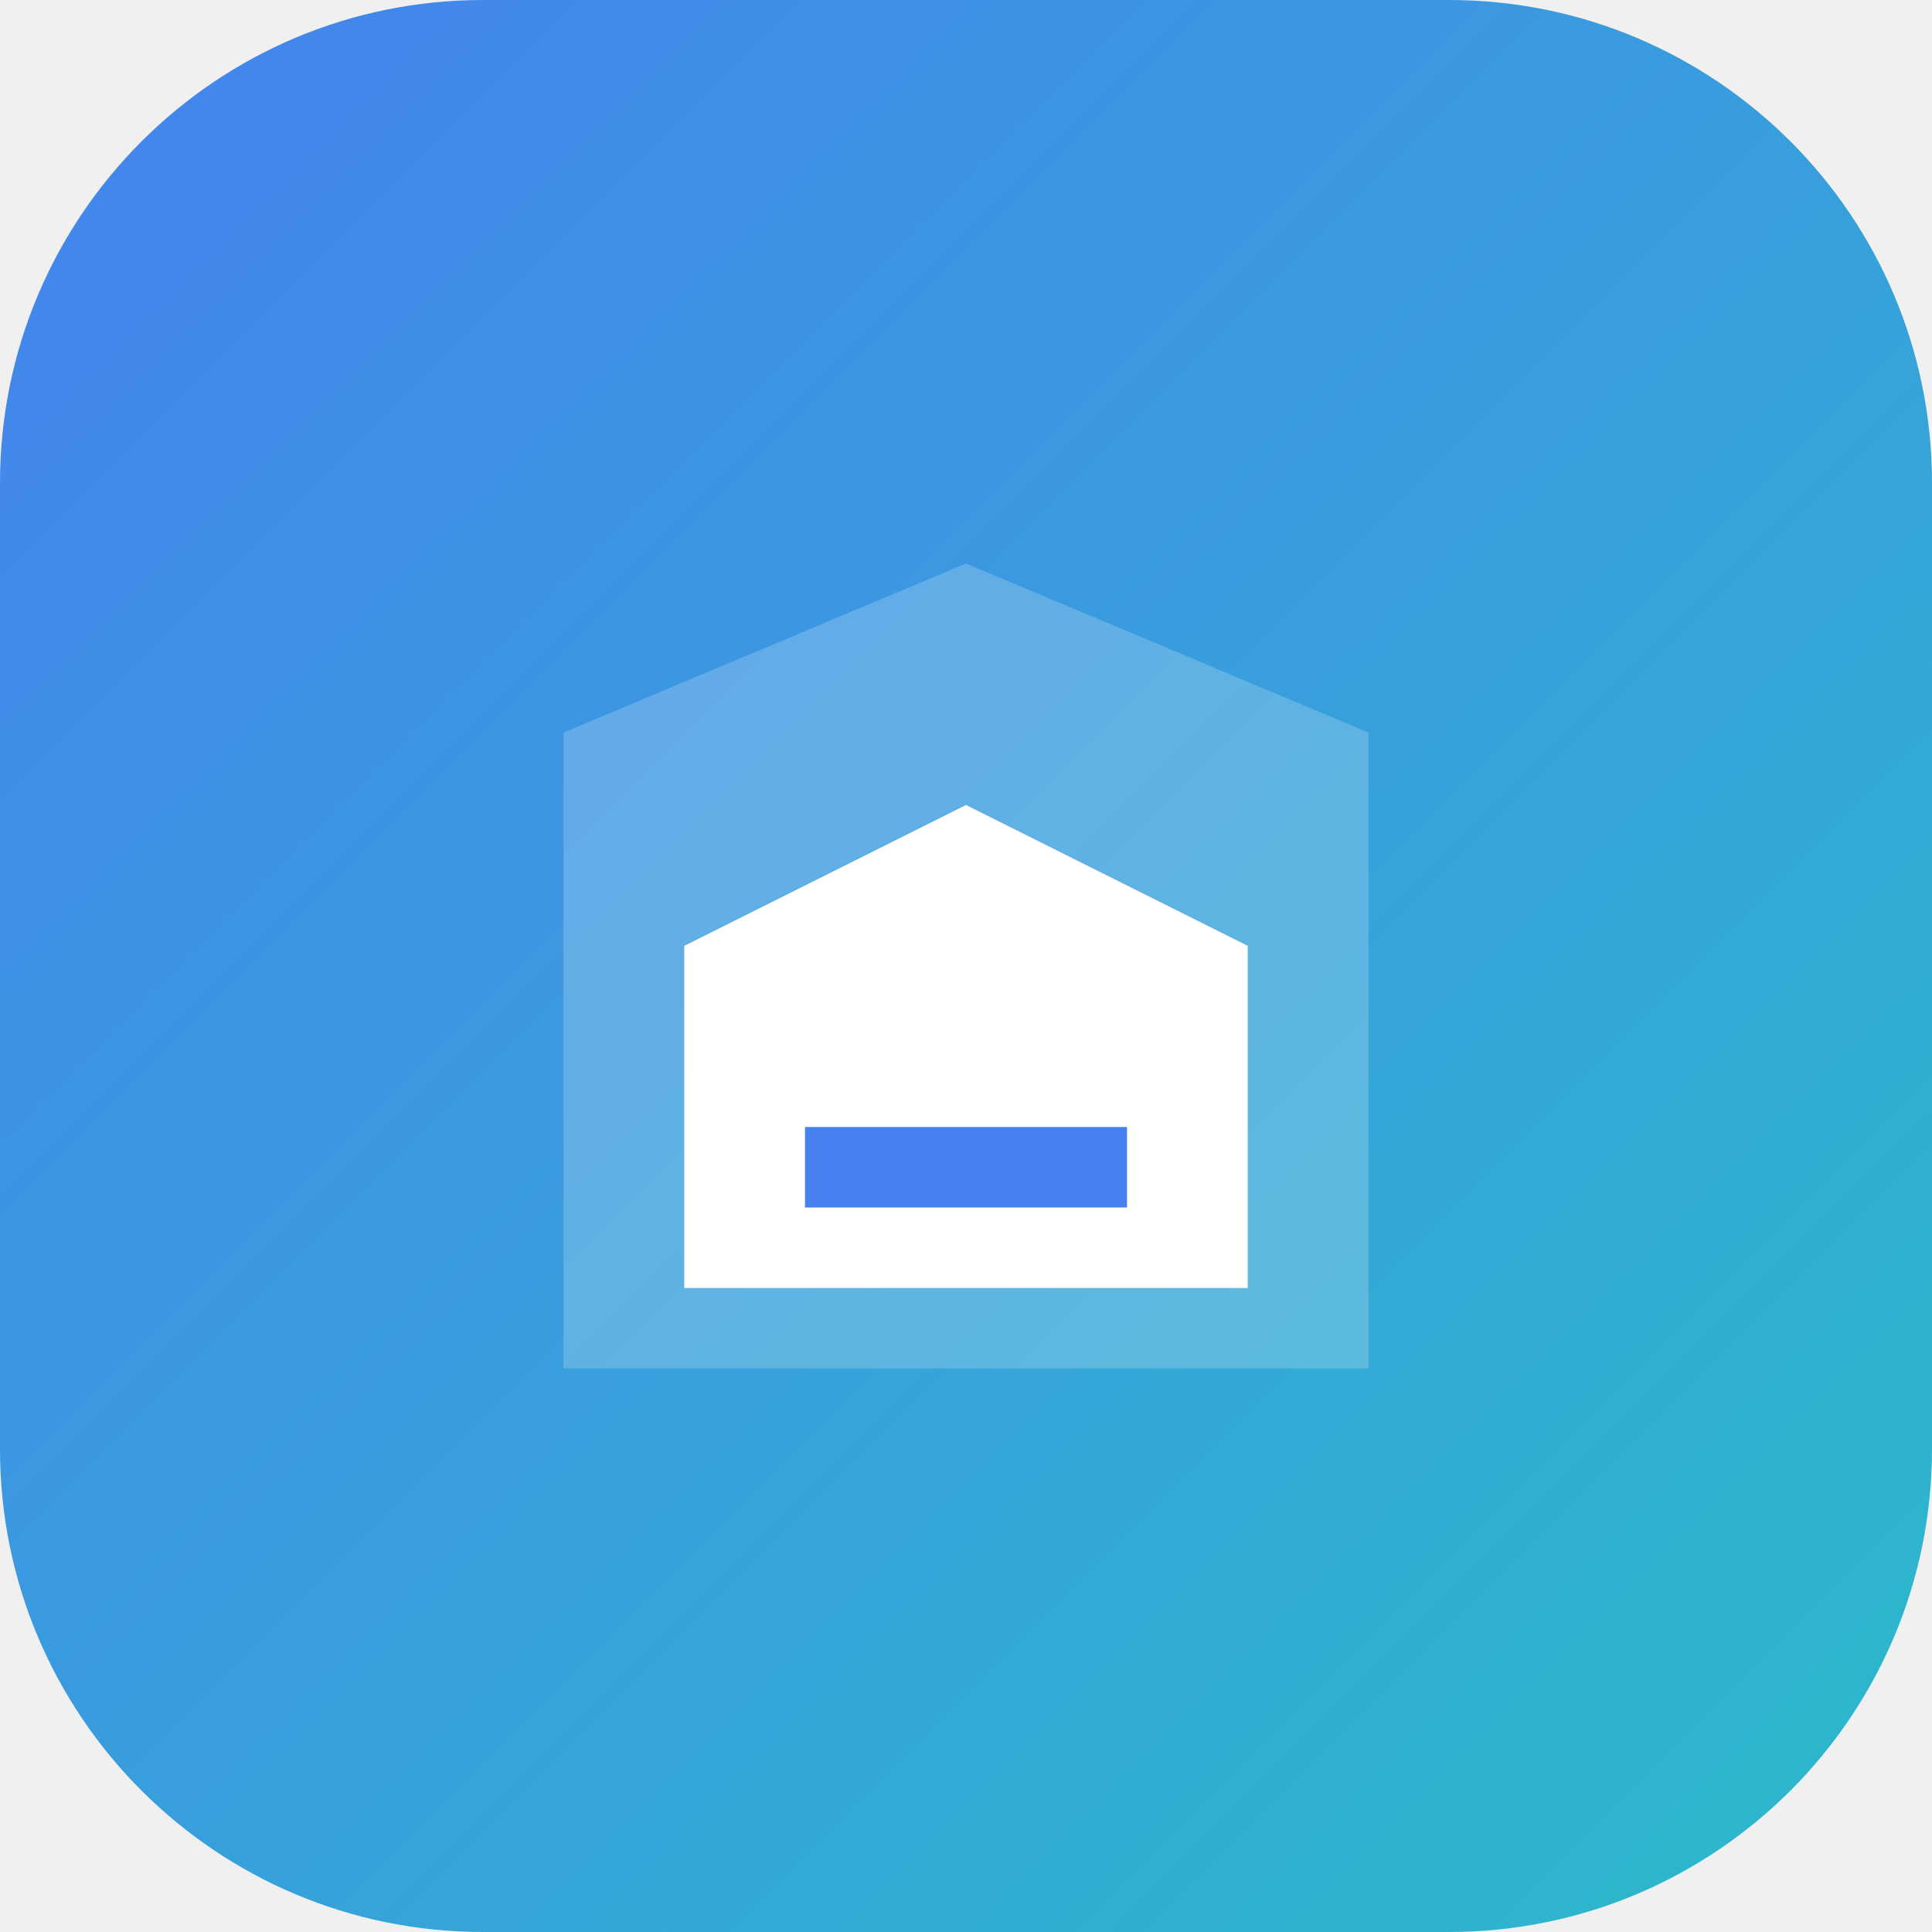
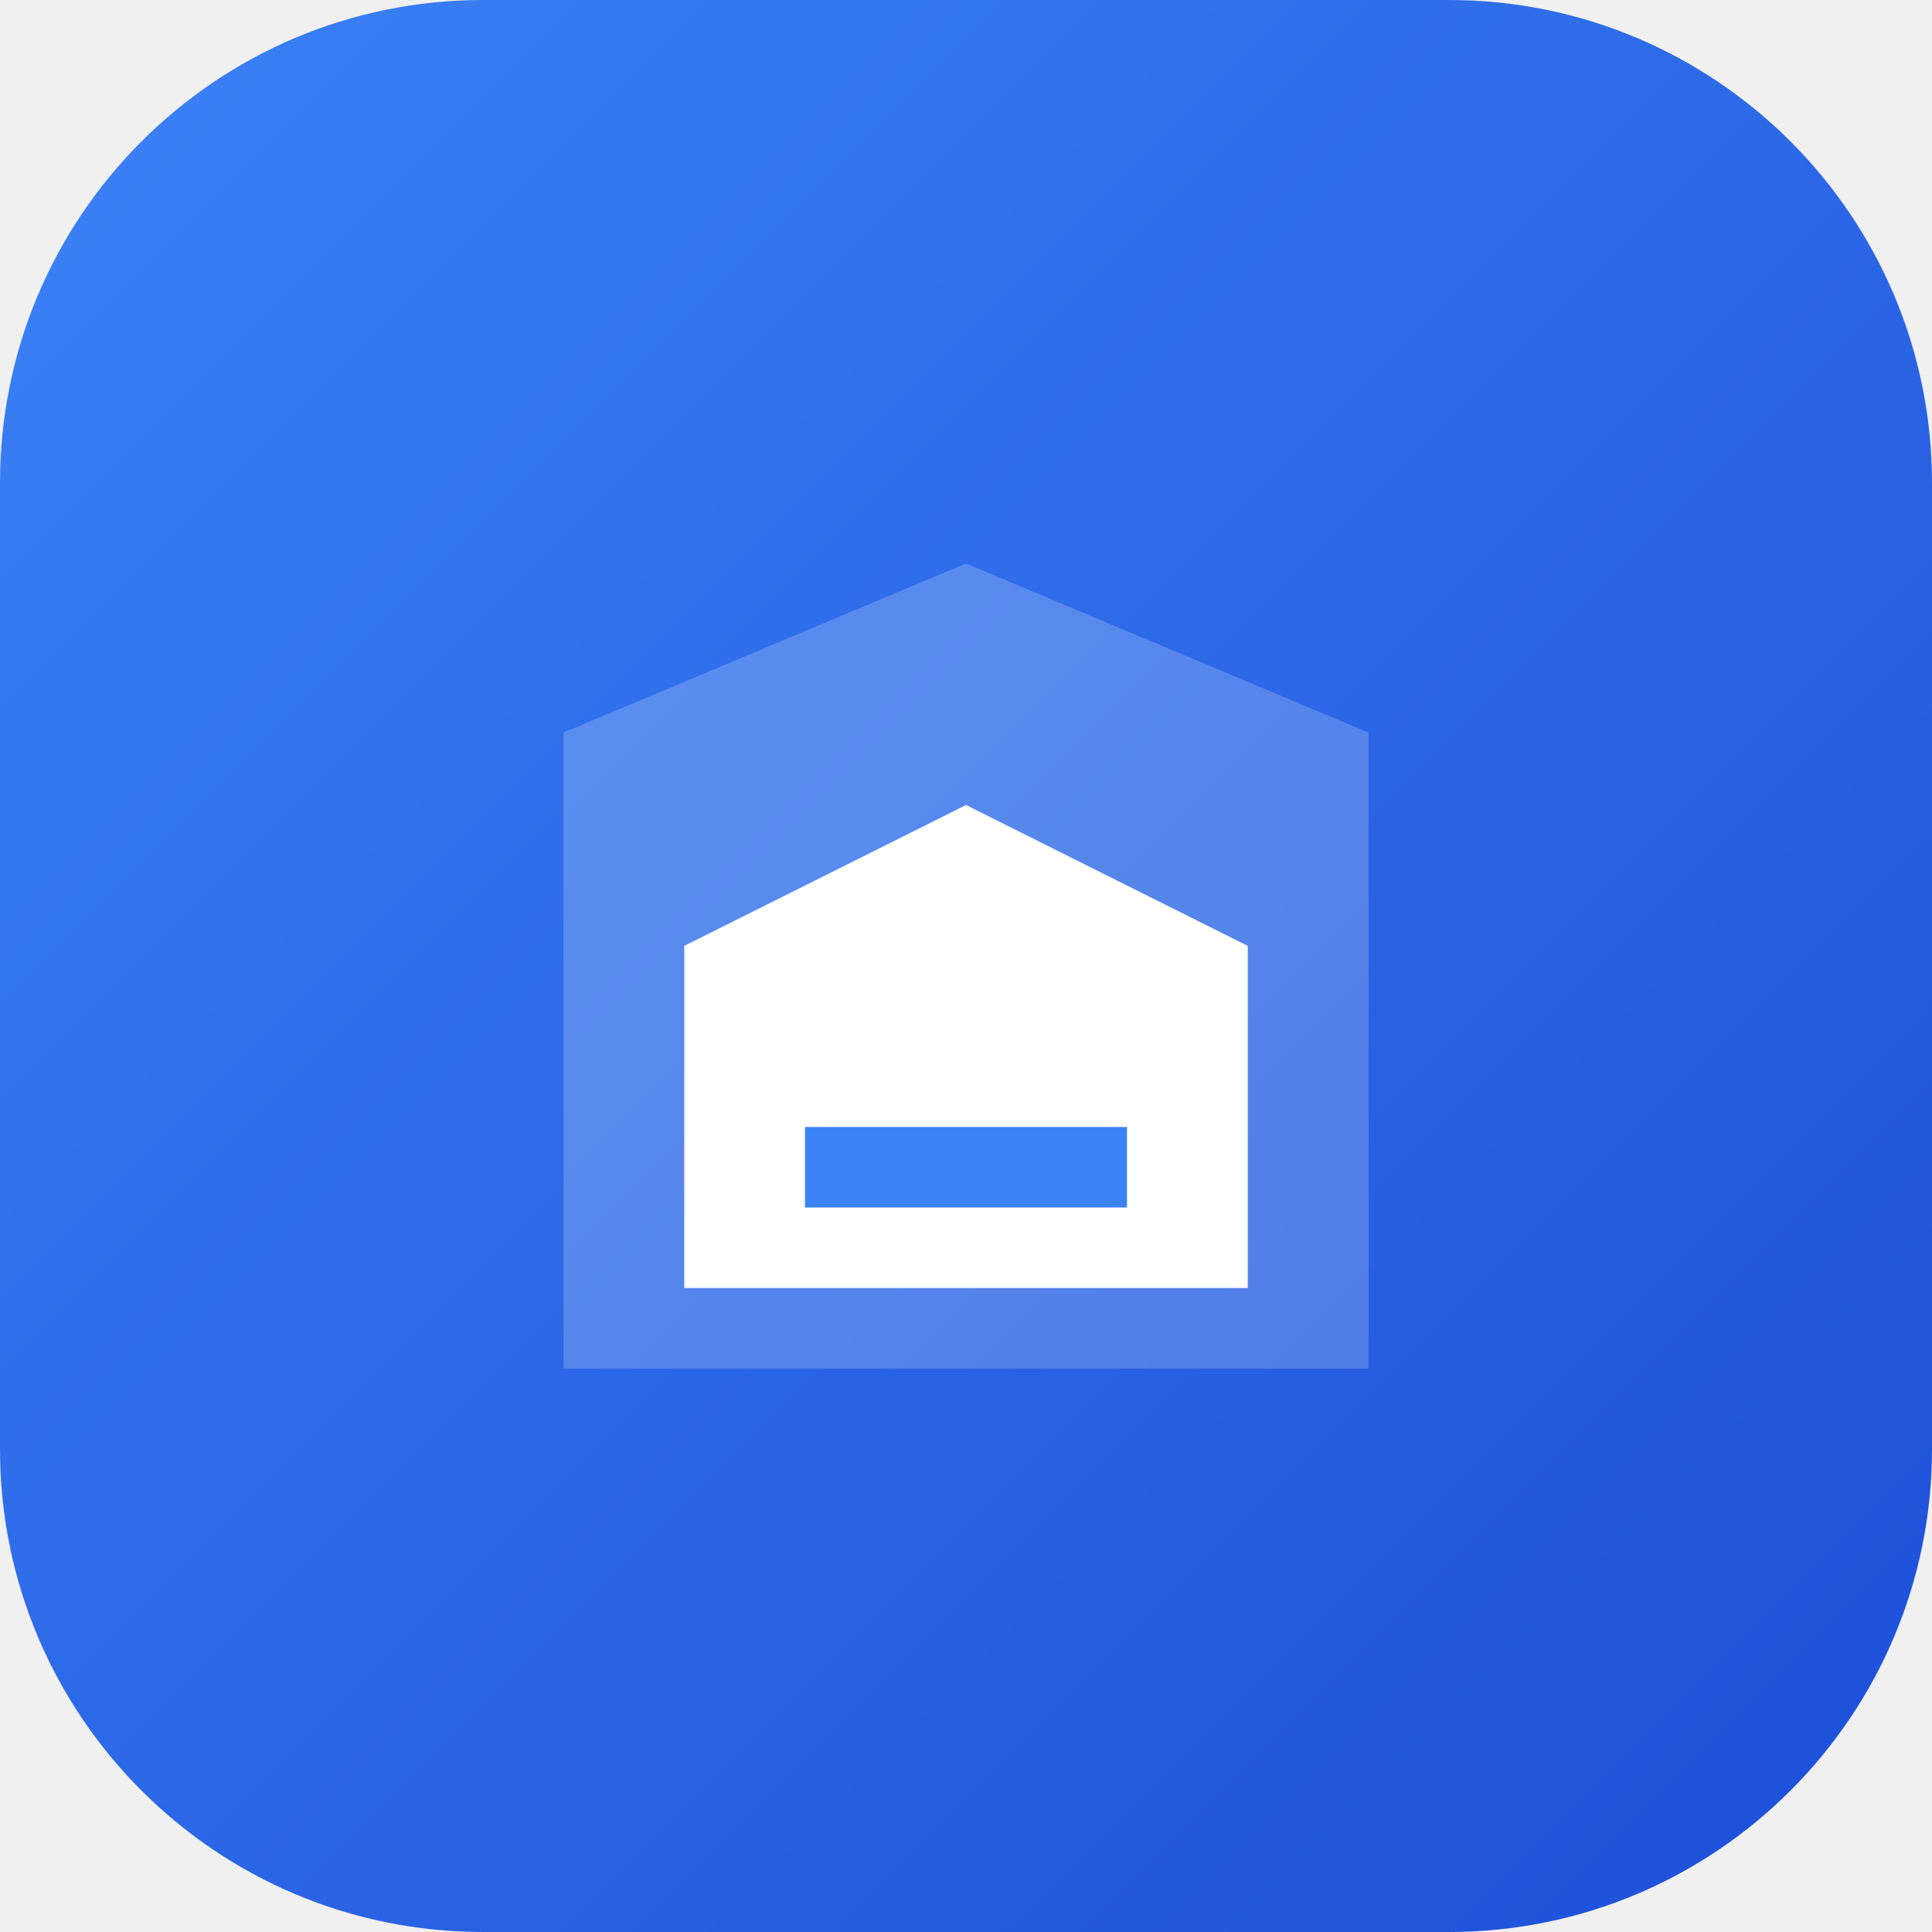
<svg xmlns="http://www.w3.org/2000/svg" width="48" height="48" viewBox="0 0 48 48" fill="none">
  <rect width="48" height="48" rx="12" fill="url(#paint0_linear_1_2)" />
  <path d="M14 34V18.2L24 14L34 18.2V34H14Z" fill="white" fill-opacity="0.2" />
  <path d="M24 20L17 23.5V32H31V23.5L24 20Z" fill="white" />
-   <path d="M20 28H28V30H20V28Z" fill="#4582EF" />
+   <path d="M20 28H28V30H20V28Z" fill="#3B82F6" />
  <defs>
    <linearGradient id="paint0_linear_1_2" x1="0" y1="0" x2="48" y2="48" gradientUnits="userSpaceOnUse">
-       <stop stop-color="#4582EF" />
-       <stop offset="1" stop-color="#2BBACA" />
+       <stop stop-color="#3B82F6" />
+       <stop offset="1" stop-color="#1D4ED8" />
    </linearGradient>
  </defs>
</svg>
